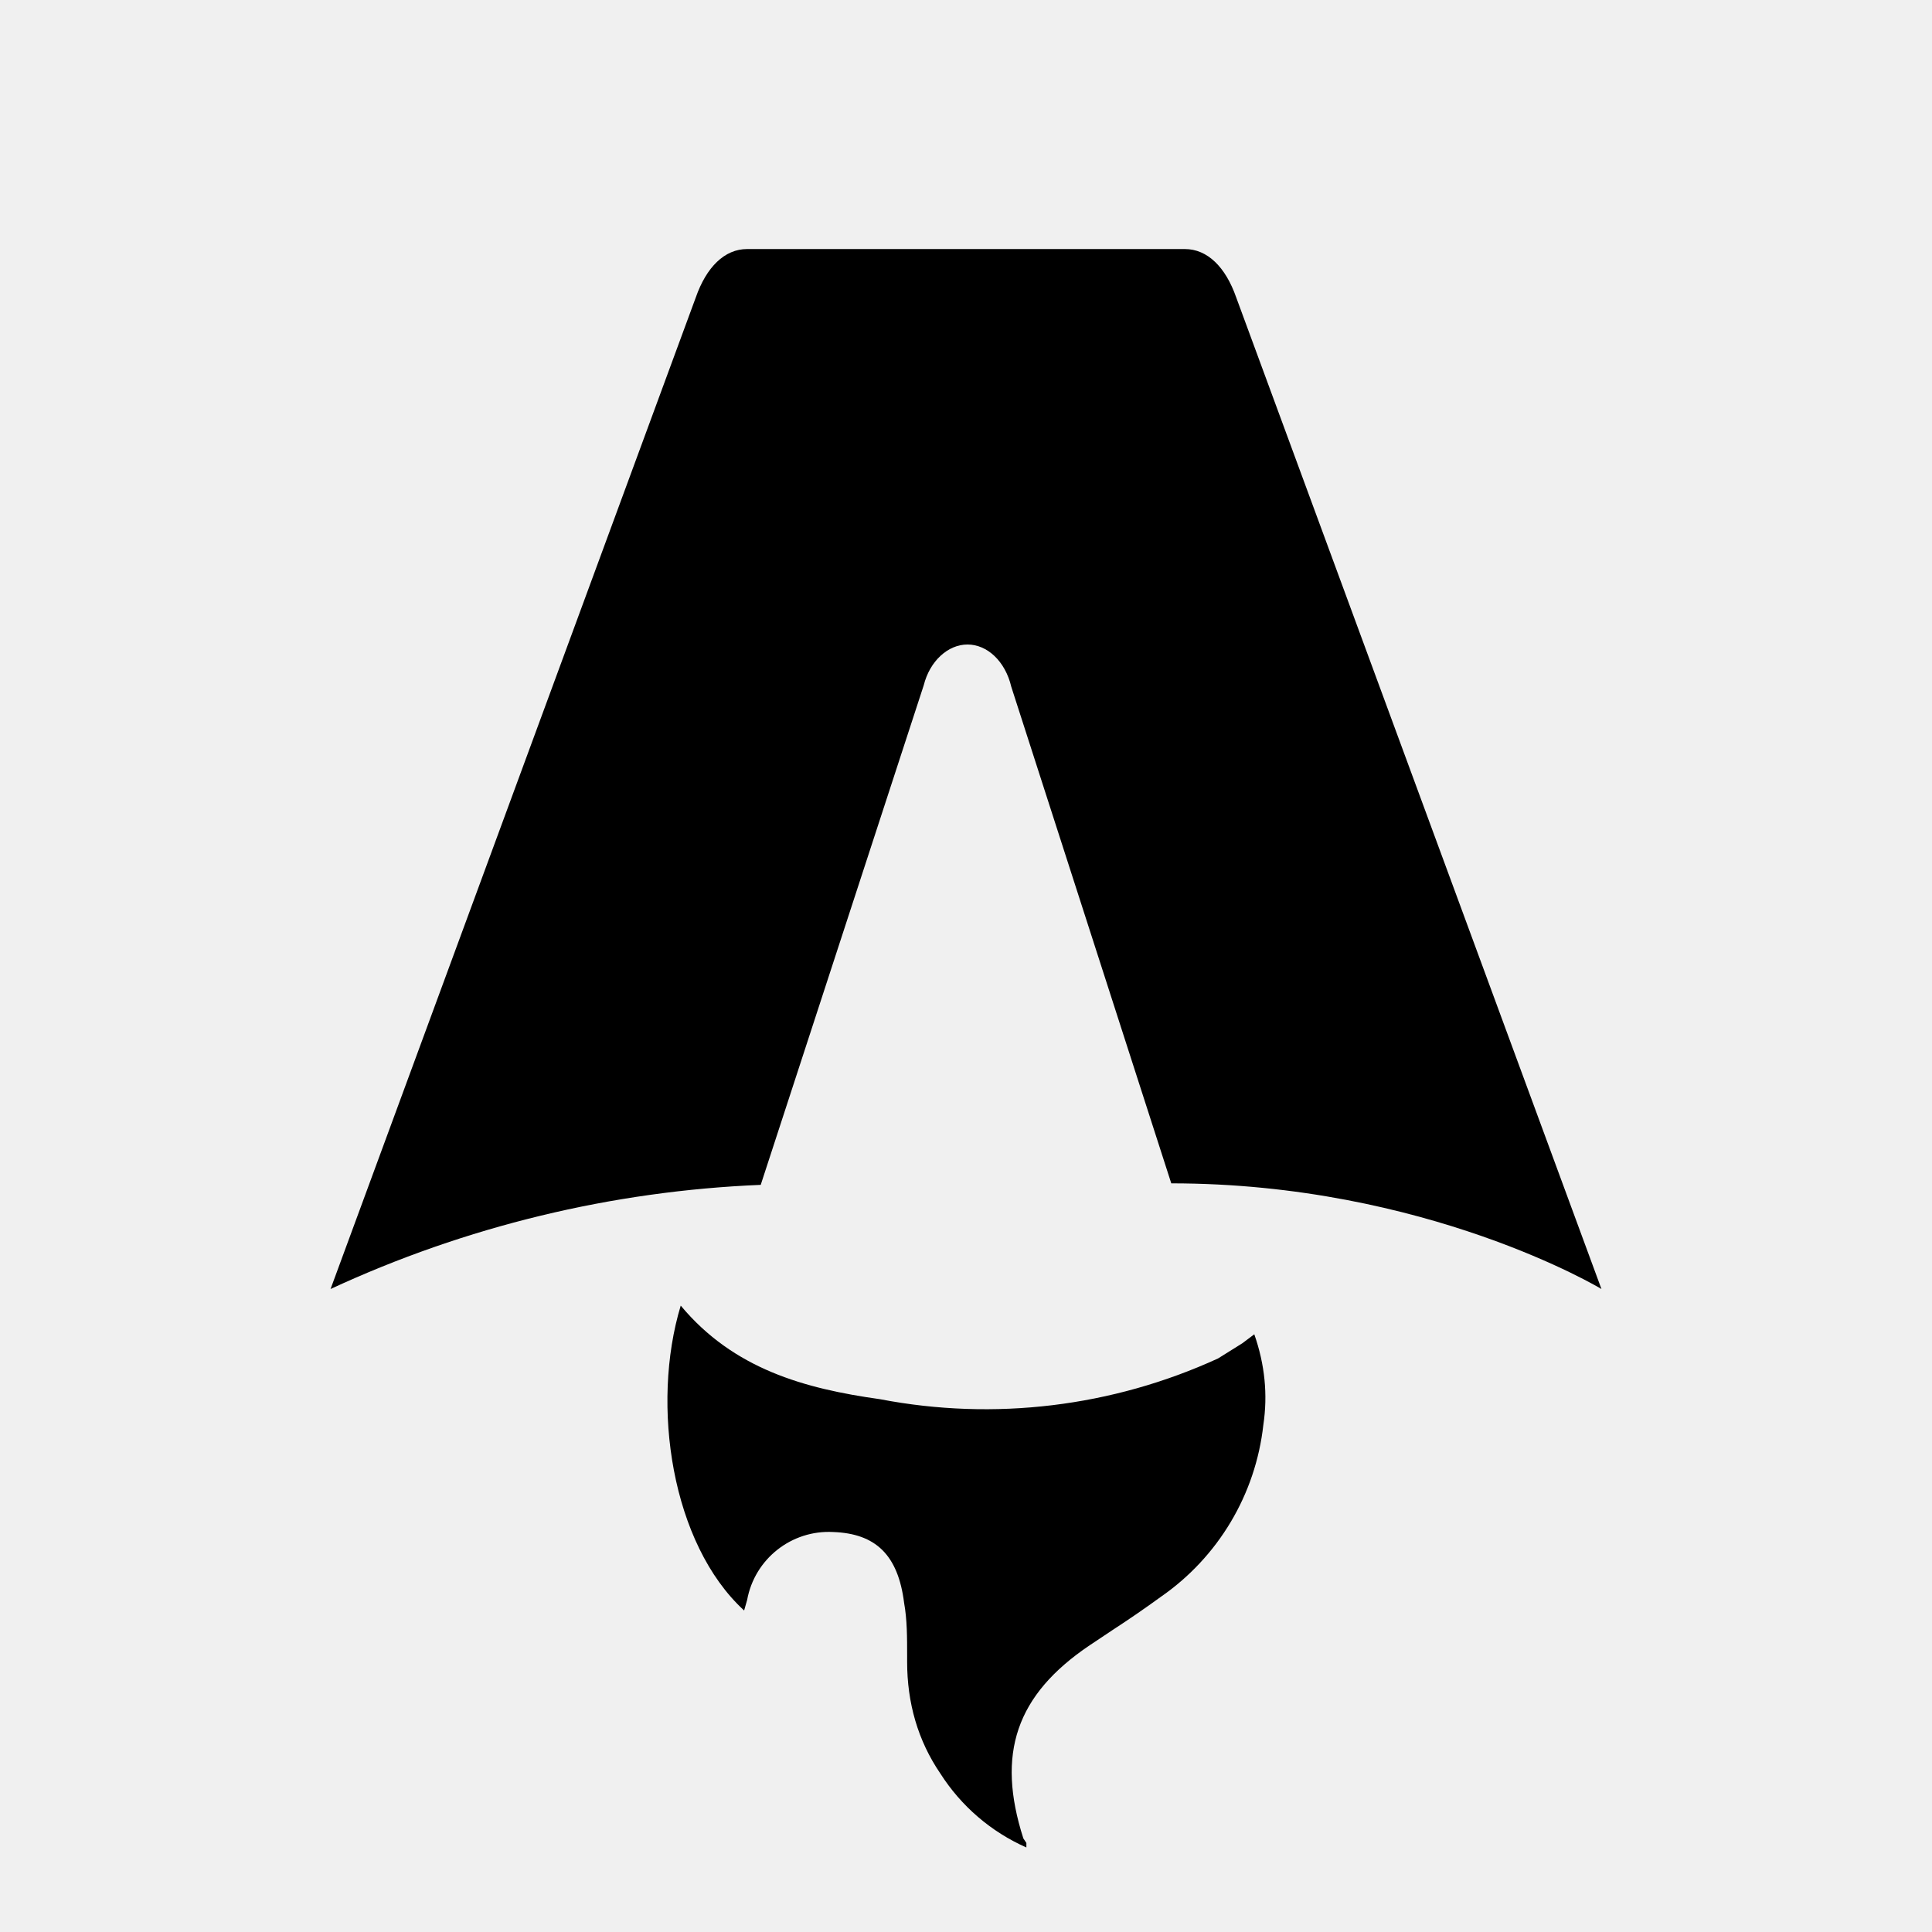
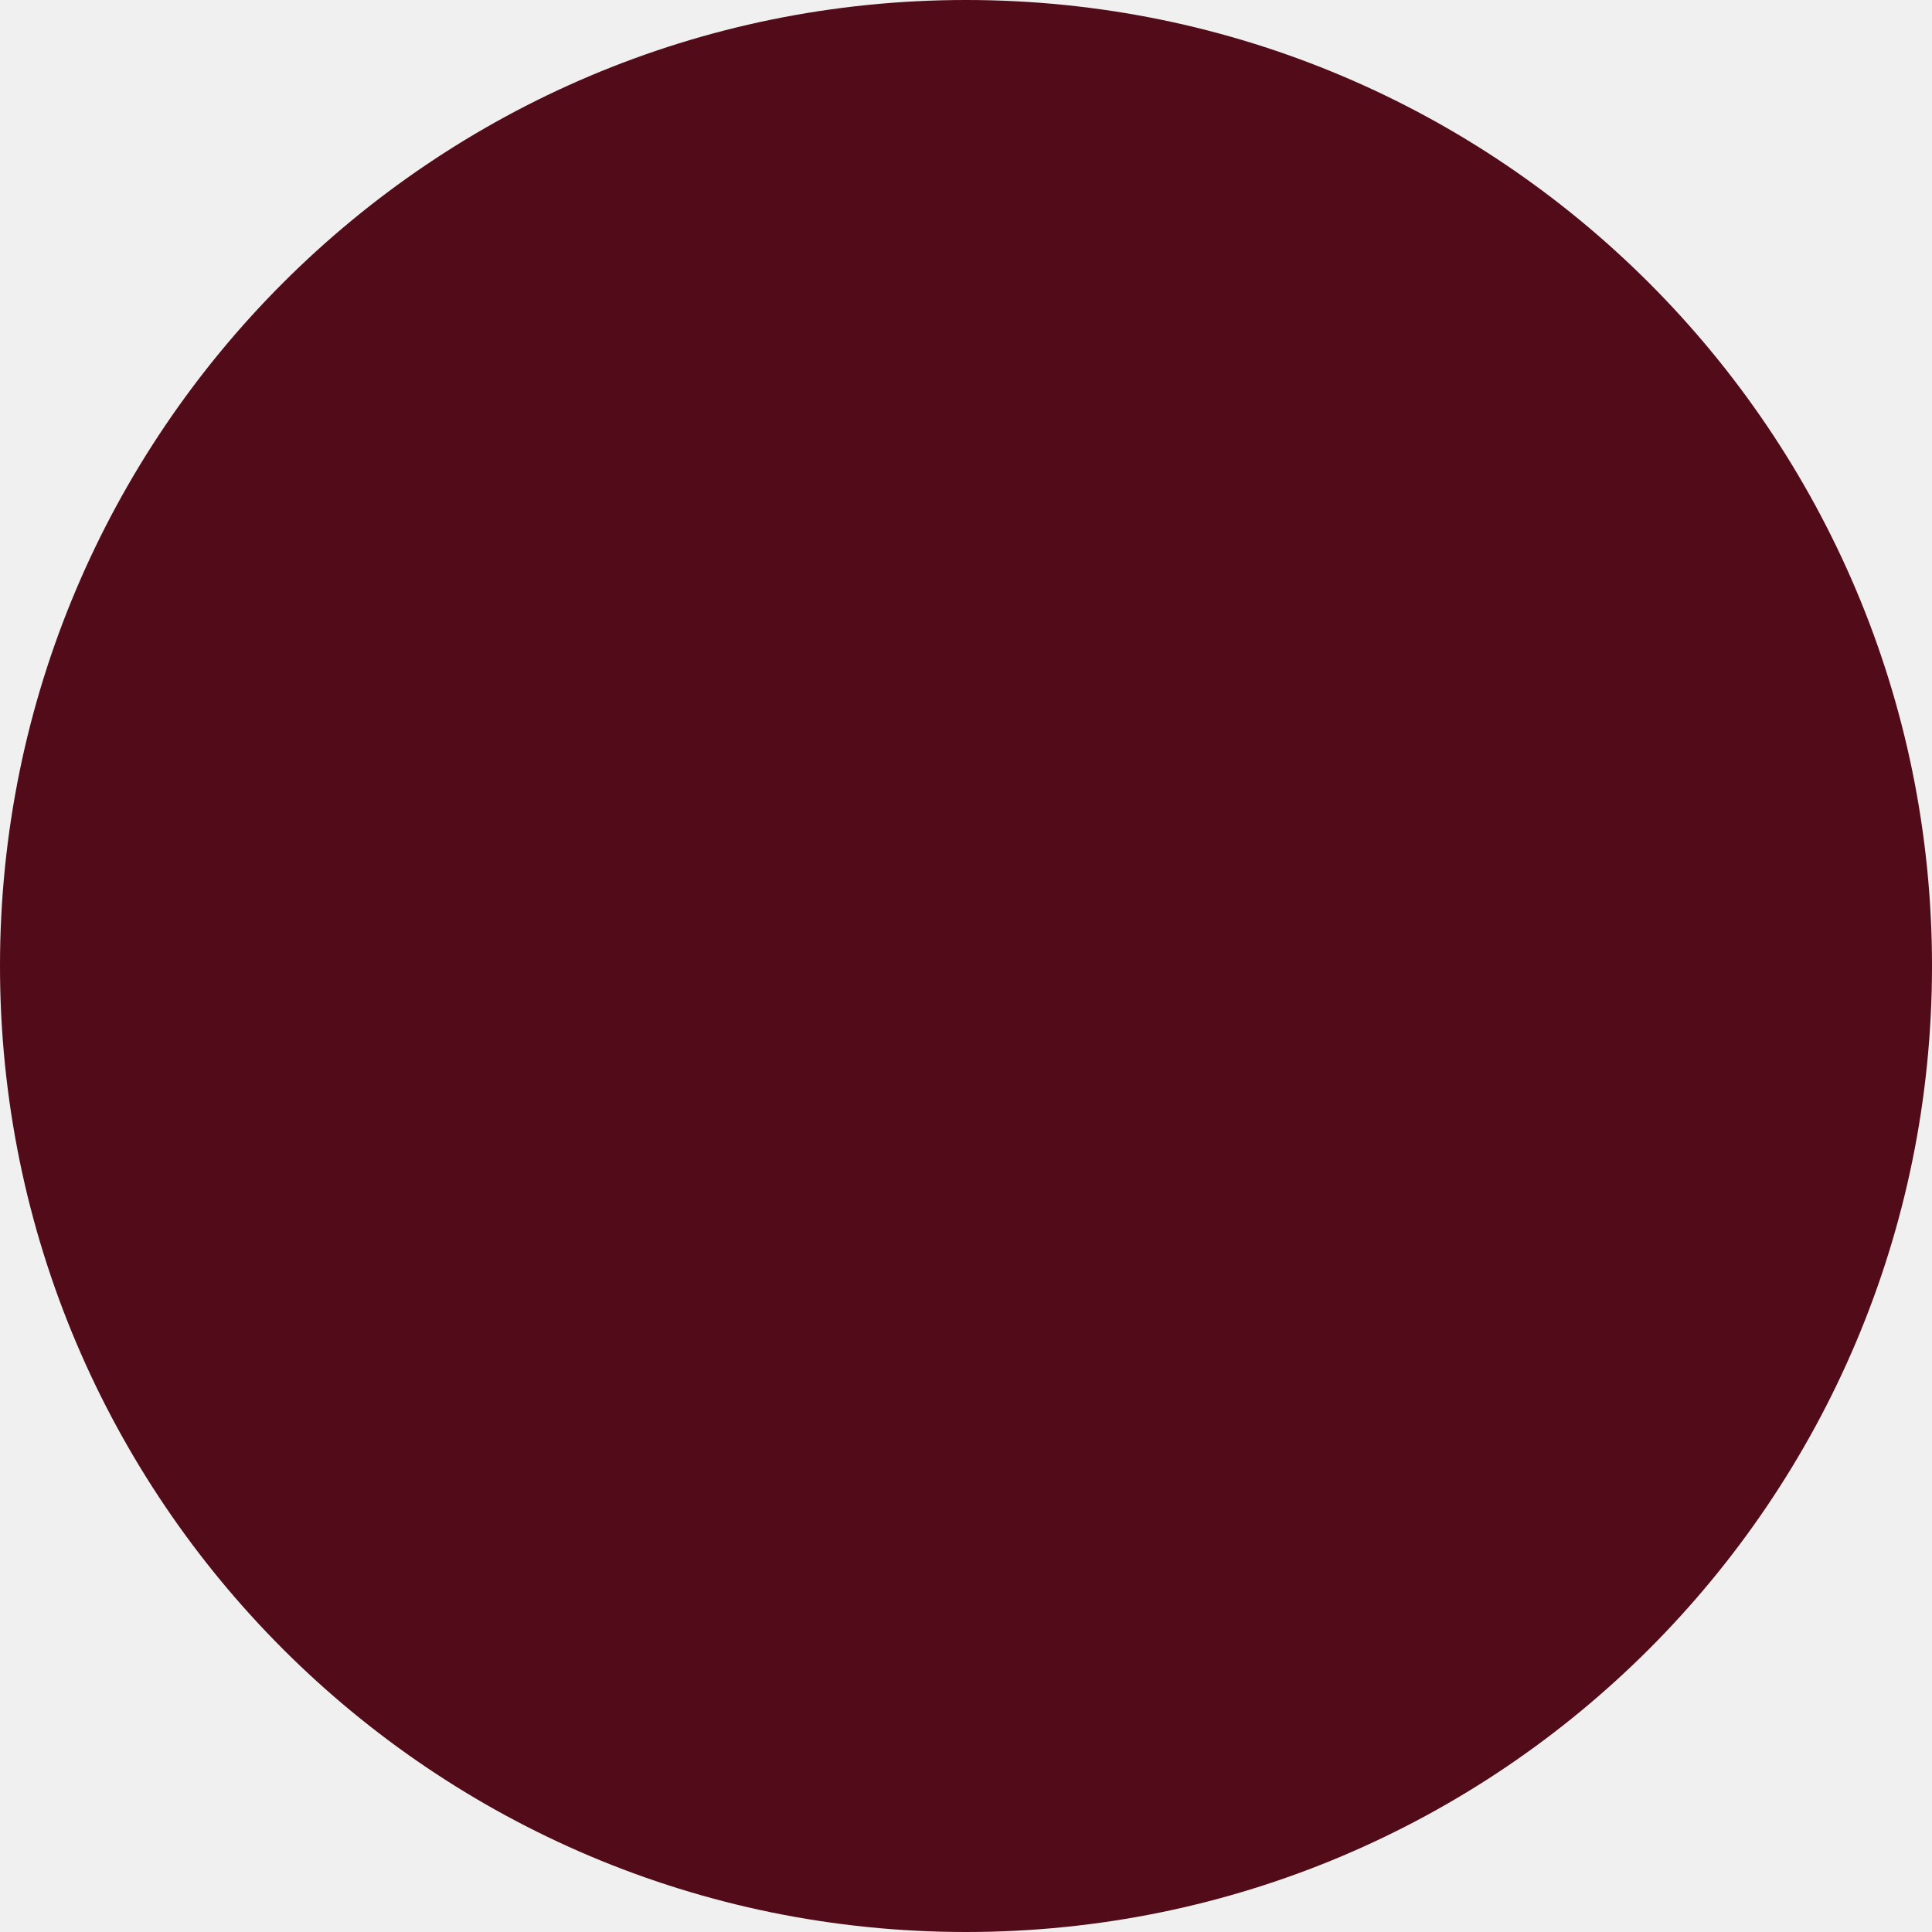
- <svg xmlns="http://www.w3.org/2000/svg" fill="none" viewBox="0 0 128 128">
-   <path d="M50.4 78.5a75.1 75.1 0 0 0-28.5 6.9l24.2-65.7c.7-2 1.9-3.2 3.4-3.2h29c1.5 0 2.7 1.2 3.4 3.2l24.2 65.7s-11.6-7-28.5-7L67 45.5c-.4-1.7-1.6-2.8-2.9-2.8-1.3 0-2.5 1.1-2.9 2.7L50.4 78.5Zm-1.1 28.2Zm-4.2-20.2c-2 6.6-.6 15.8 4.2 20.2a17.5 17.5 0 0 1 .2-.7 5.5 5.5 0 0 1 5.7-4.5c2.8.1 4.3 1.5 4.7 4.7.2 1.1.2 2.3.2 3.5v.4c0 2.7.7 5.2 2.2 7.4a13 13 0 0 0 5.7 4.9v-.3l-.2-.3c-1.8-5.6-.5-9.5 4.4-12.8l1.5-1a73 73 0 0 0 3.2-2.2 16 16 0 0 0 6.8-11.4c.3-2 .1-4-.6-6l-.8.6-1.6 1a37 37 0 0 1-22.4 2.7c-5-.7-9.7-2-13.2-6.2Z" />
-   <style>
-         path { fill: #000; }
-         @media (prefers-color-scheme: dark) {
-             path { fill: #FFF; }
-         }
-     </style>
+ <svg xmlns="http://www.w3.org/2000/svg" width="64" height="64" viewBox="0 0 64 64">
+   <circle cx="32" cy="32" r="32" fill="#520B18" />
</svg>
